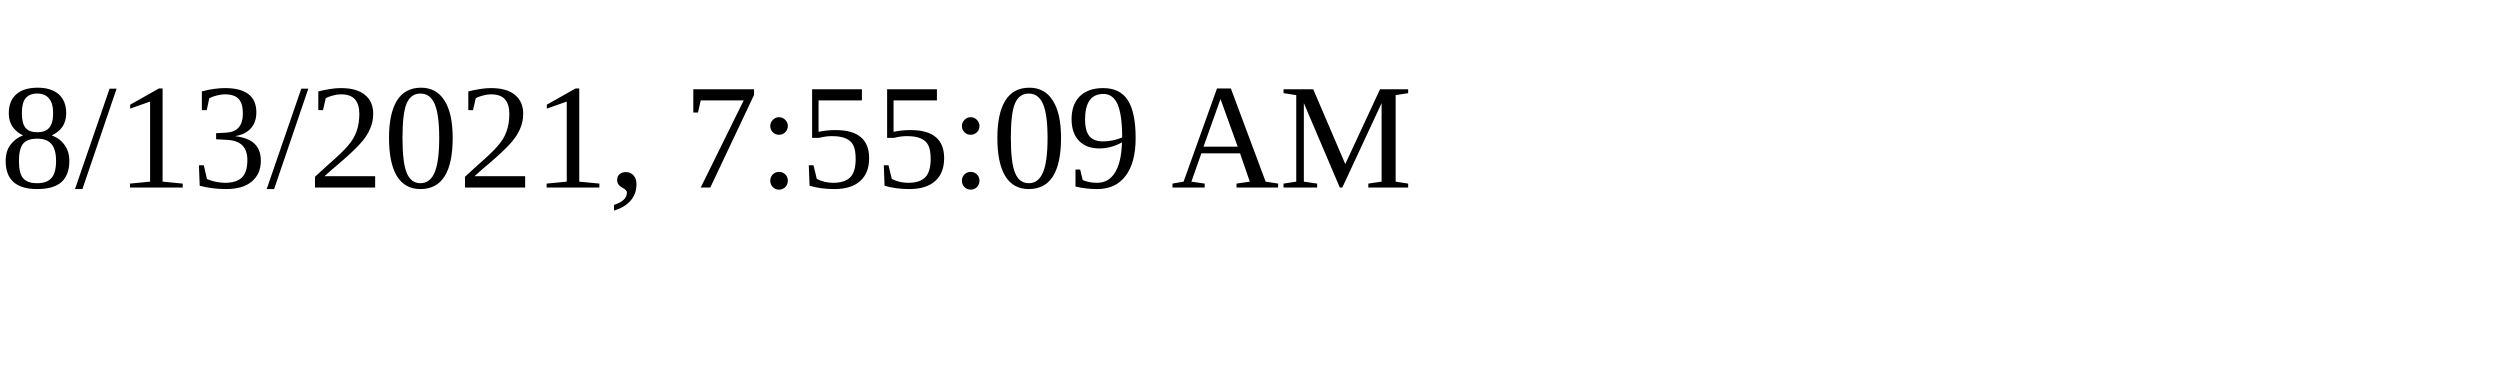
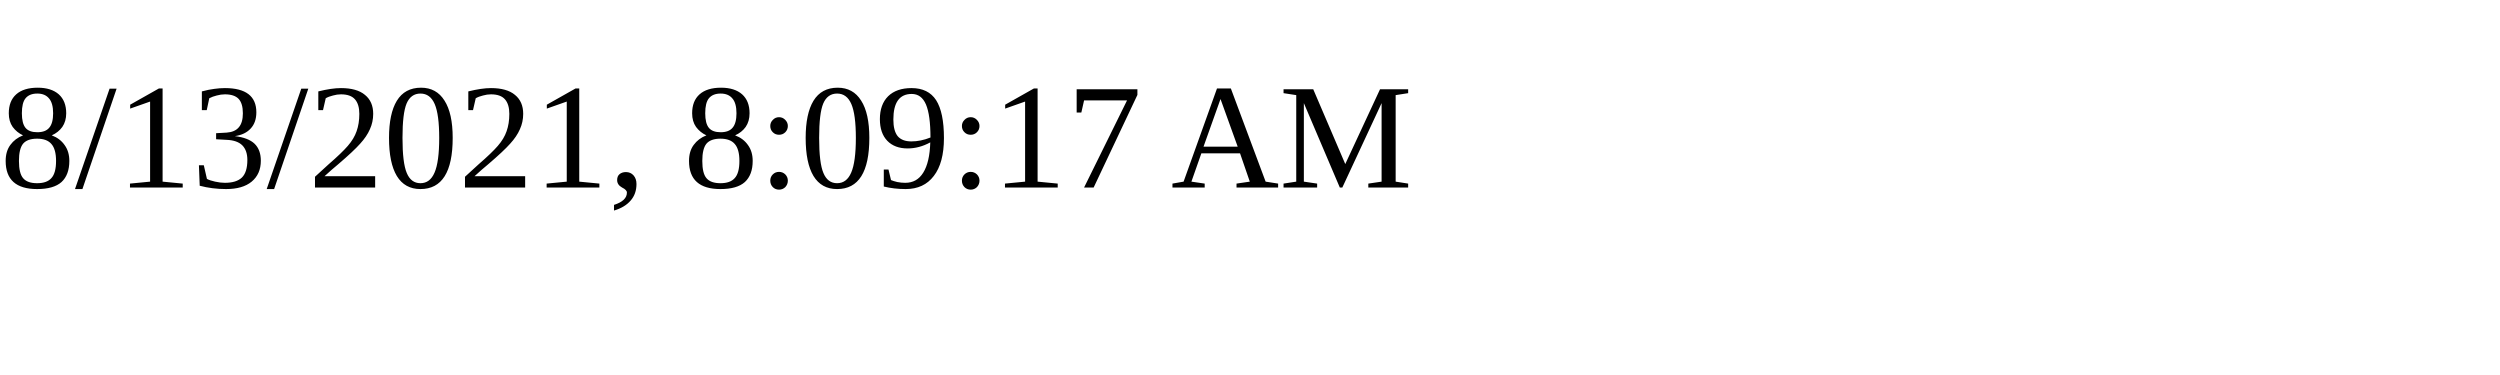
<svg xmlns="http://www.w3.org/2000/svg" height="30" width="200">
-   <text x="0" y="15">8/13/2021, 7:55:09 AM</text>
+   <text x="0" y="15">8/13/2021, 8:09:17 AM</text>
</svg>
